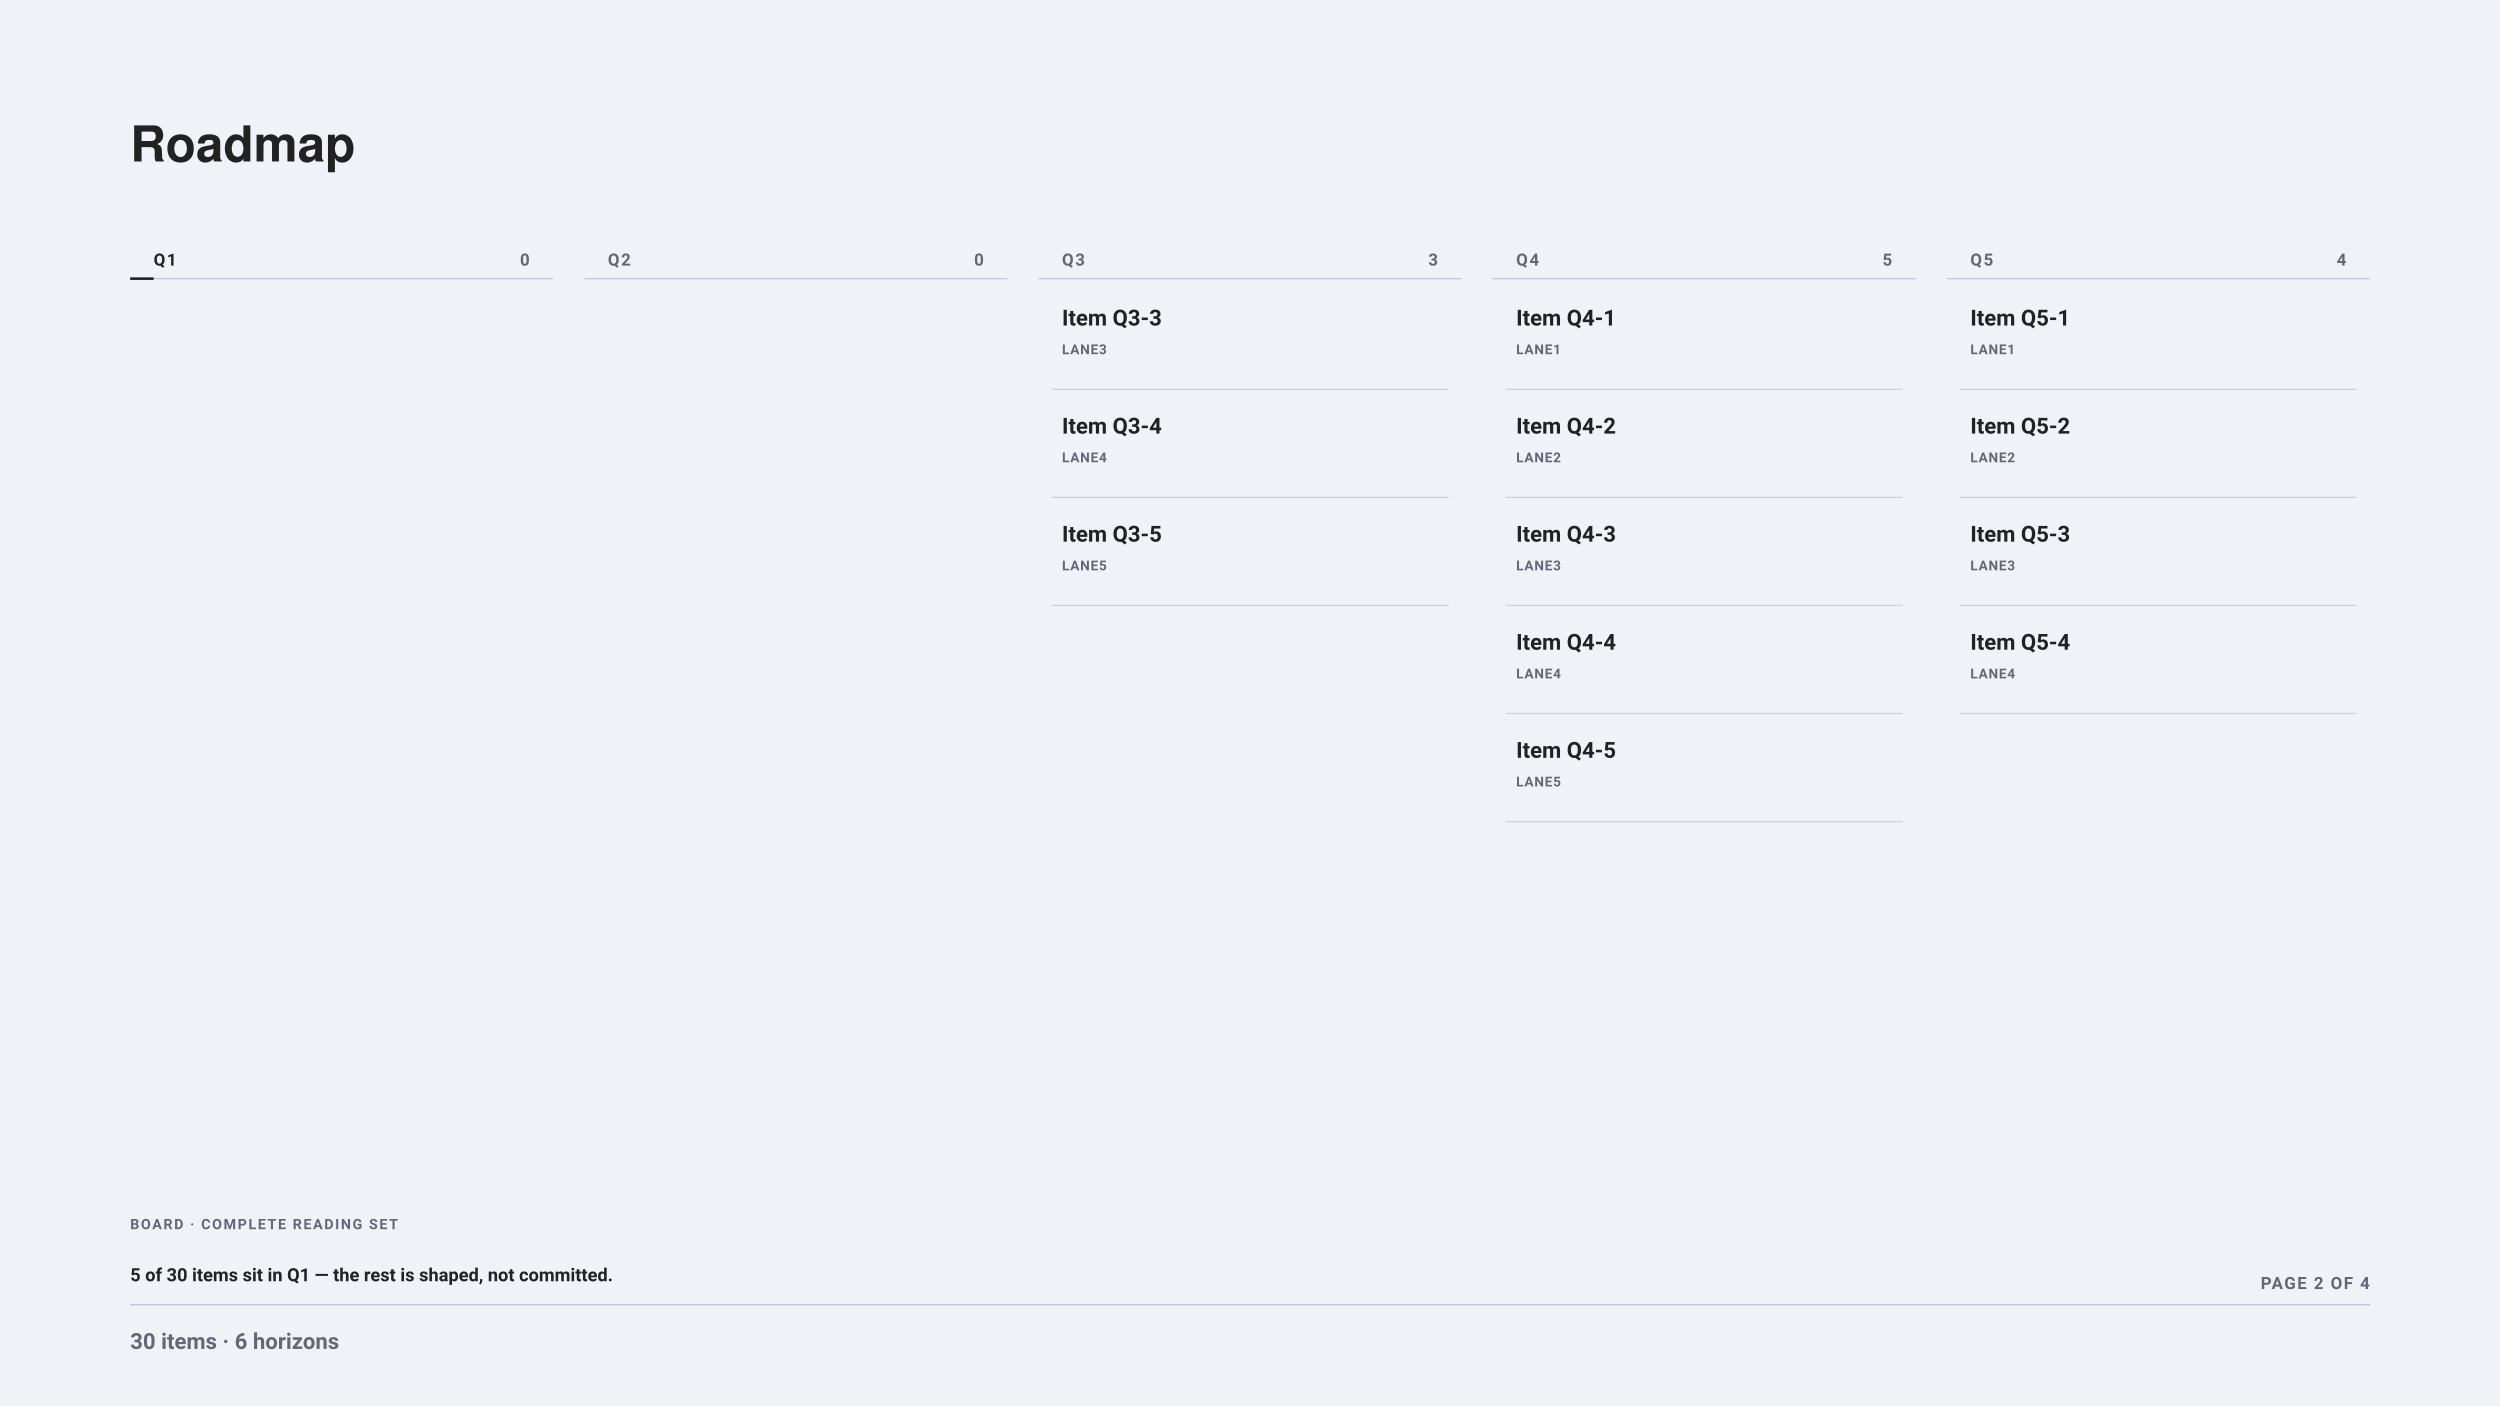
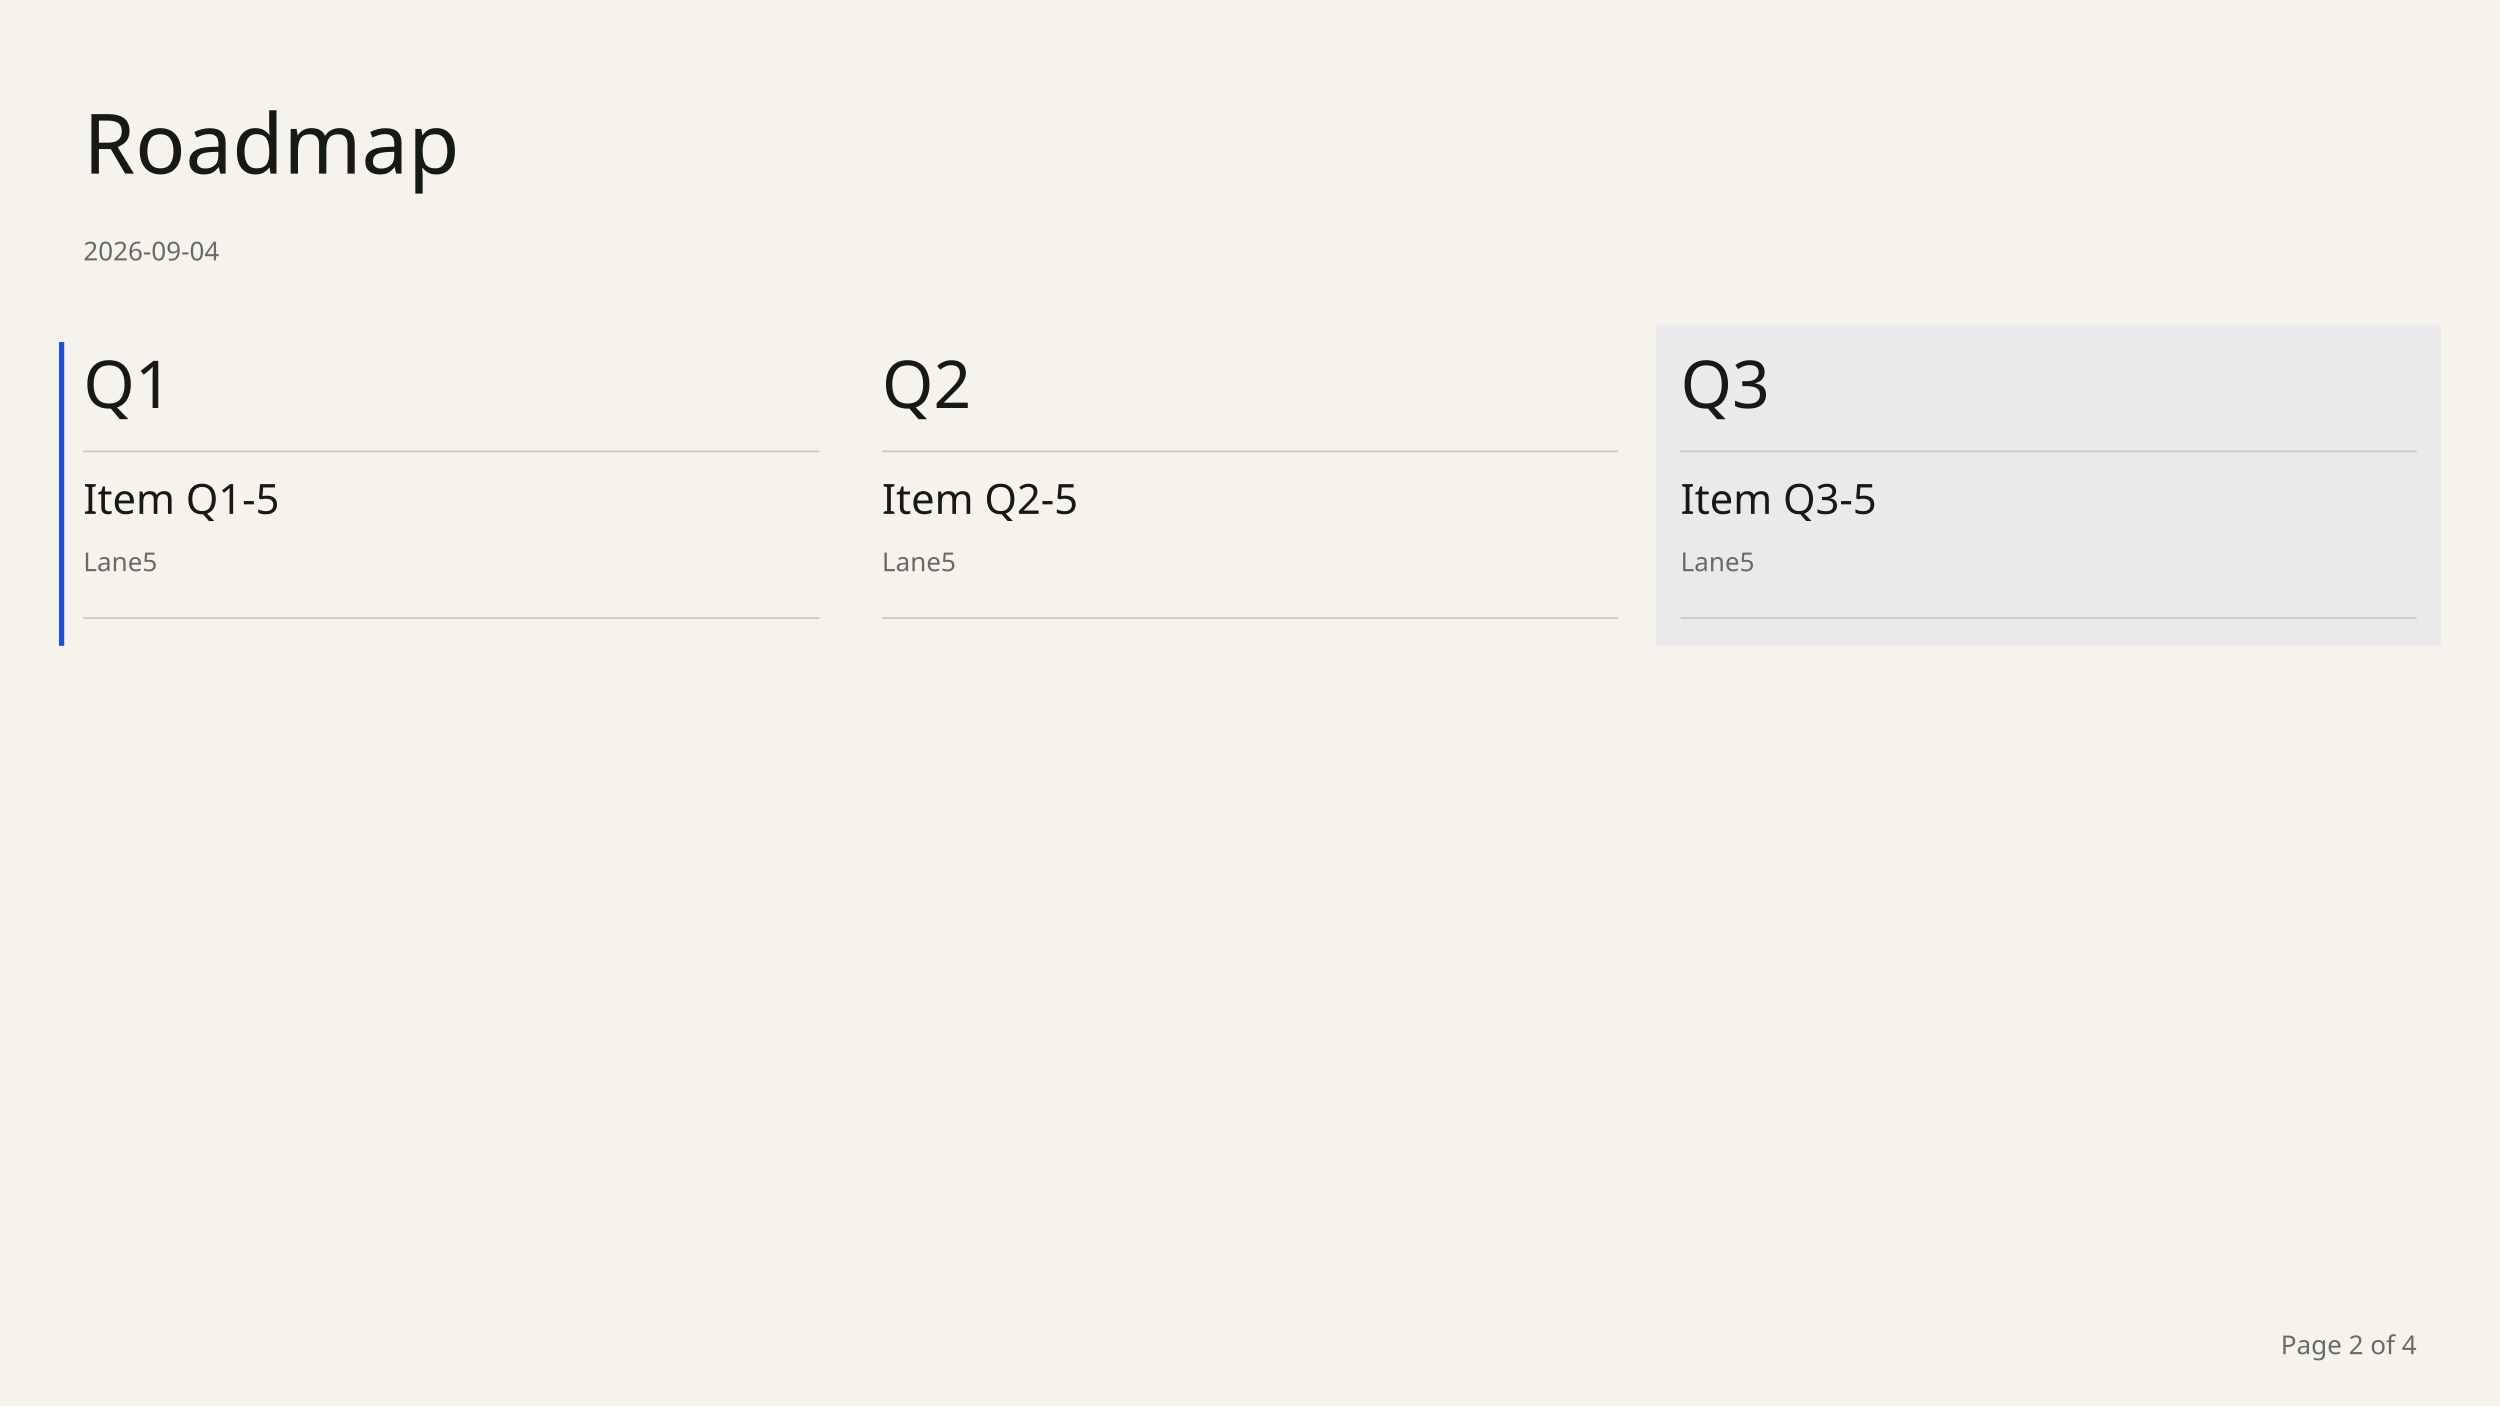
- <svg xmlns="http://www.w3.org/2000/svg" width="1920" height="1080" viewBox="0 0 1920 1080" font-family="-apple-system, BlinkMacSystemFont, &quot;Segoe UI&quot;, Roboto, sans-serif">
-   <rect x="0" y="0" width="1920" height="1080" fill="#f0f2f8" />
-   <g font-family="&quot;Helvetica Neue&quot;, Helvetica, &quot;Segoe UI&quot;, Roboto, sans-serif">
-     <text x="100" y="124" font-size="38" font-weight="700" fill="#222">Roadmap</text>
+ <svg xmlns="http://www.w3.org/2000/svg" width="1920" height="1080" viewBox="0 0 1440 810" font-family="DM Sans" data-chapter-layout="board" data-min-readable-scale="0.7" data-board-layout="wide">
+   <rect x="0" y="0" width="1440" height="810" fill="#F6F3ED" />
+   <rect x="34" y="197" width="3" height="175" fill="#1F4FD8" />
+   <rect x="954" y="187" width="452" height="185" fill="#eaeaec" />
+   <text x="48" y="100" font-family="Instrument Serif" font-size="48" font-weight="400" fill="#171914">Roadmap</text>
+   <text x="48" y="150" font-family="DM Sans" font-size="15" font-weight="400" fill="#686B65">2026-09-04</text>
+   <text x="48" y="235" font-family="Instrument Serif" font-size="38" font-weight="400" fill="#171914">Q1</text>
+   <line x1="48" y1="260" x2="472" y2="260" stroke="#c9c7c2" stroke-width="1" />
+   <text x="508" y="235" font-family="Instrument Serif" font-size="38" font-weight="400" fill="#171914">Q2</text>
+   <line x1="508" y1="260" x2="932" y2="260" stroke="#c9c7c2" stroke-width="1" />
+   <text x="968" y="235" font-family="Instrument Serif" font-size="38" font-weight="400" fill="#171914">Q3</text>
+   <line x1="968" y1="260" x2="1392" y2="260" stroke="#c9c7c2" stroke-width="1" />
+   <g data-key="item q1-5" data-source-index="4" data-item-title="Item Q1-5" data-world-state="live">
+     <rect x="48" y="272" width="424" height="84" fill="transparent" />
+     <text x="48" y="296" font-family="DM Sans" font-size="24" font-weight="500" fill="#171914">Item Q1-5</text>
+     <text x="48" y="329" font-family="DM Sans" font-size="15" font-weight="400" fill="#686B65">Lane5</text>
+     <line x1="48" y1="356" x2="472" y2="356" stroke="#c9c7c2" stroke-width="1" />
  </g>
-   <text x="118" y="204" font-size="13" font-weight="700" letter-spacing="1.2" fill="#222">Q1</text>
-   <text x="406.8" y="204" font-size="13" font-weight="700" text-anchor="end" fill="#667">0</text>
-   <line x1="100" y1="214" x2="424.8" y2="214" stroke="#bbc3d5" stroke-width="1" opacity="0.9" />
-   <line x1="100" y1="214" x2="118" y2="214" stroke="#222" stroke-width="2" opacity="1" />
-   <text x="466.8" y="204" font-size="13" font-weight="700" letter-spacing="1.2" fill="#667">Q2</text>
-   <text x="755.6" y="204" font-size="13" font-weight="700" text-anchor="end" fill="#667">0</text>
-   <line x1="448.8" y1="214" x2="773.6" y2="214" stroke="#bbc3d5" stroke-width="1" opacity="0.9" />
-   <text x="815.6" y="204" font-size="13" font-weight="700" letter-spacing="1.2" fill="#667">Q3</text>
-   <text x="1104.4" y="204" font-size="13" font-weight="700" text-anchor="end" fill="#667">3</text>
-   <line x1="797.6" y1="214" x2="1122.4" y2="214" stroke="#bbc3d5" stroke-width="1" opacity="0.9" />
-   <text x="815.6" y="250" font-size="17" font-weight="700" fill="#222">Item Q3-3</text>
-   <text x="815.6" y="272" font-size="10.5" font-weight="700" letter-spacing="0.55" fill="#667">LANE3</text>
-   <line x1="807.6" y1="299" x2="1112.4" y2="299" stroke="#bbc3d5" stroke-width="1" opacity="0.7" />
-   <text x="815.6" y="333" font-size="17" font-weight="700" fill="#222">Item Q3-4</text>
-   <text x="815.6" y="355" font-size="10.5" font-weight="700" letter-spacing="0.55" fill="#667">LANE4</text>
-   <line x1="807.6" y1="382" x2="1112.4" y2="382" stroke="#bbc3d5" stroke-width="1" opacity="0.7" />
-   <text x="815.6" y="416" font-size="17" font-weight="700" fill="#222">Item Q3-5</text>
-   <text x="815.6" y="438" font-size="10.5" font-weight="700" letter-spacing="0.55" fill="#667">LANE5</text>
-   <line x1="807.6" y1="465" x2="1112.4" y2="465" stroke="#bbc3d5" stroke-width="1" opacity="0.7" />
-   <text x="1164.4" y="204" font-size="13" font-weight="700" letter-spacing="1.2" fill="#667">Q4</text>
-   <text x="1453.2" y="204" font-size="13" font-weight="700" text-anchor="end" fill="#667">5</text>
-   <line x1="1146.4" y1="214" x2="1471.2" y2="214" stroke="#bbc3d5" stroke-width="1" opacity="0.9" />
-   <text x="1164.4" y="250" font-size="17" font-weight="700" fill="#222">Item Q4-1</text>
-   <text x="1164.4" y="272" font-size="10.5" font-weight="700" letter-spacing="0.55" fill="#667">LANE1</text>
-   <line x1="1156.4" y1="299" x2="1461.2" y2="299" stroke="#bbc3d5" stroke-width="1" opacity="0.7" />
-   <text x="1164.4" y="333" font-size="17" font-weight="700" fill="#222">Item Q4-2</text>
-   <text x="1164.4" y="355" font-size="10.5" font-weight="700" letter-spacing="0.55" fill="#667">LANE2</text>
-   <line x1="1156.4" y1="382" x2="1461.2" y2="382" stroke="#bbc3d5" stroke-width="1" opacity="0.7" />
-   <text x="1164.4" y="416" font-size="17" font-weight="700" fill="#222">Item Q4-3</text>
-   <text x="1164.4" y="438" font-size="10.5" font-weight="700" letter-spacing="0.55" fill="#667">LANE3</text>
-   <line x1="1156.4" y1="465" x2="1461.2" y2="465" stroke="#bbc3d5" stroke-width="1" opacity="0.7" />
-   <text x="1164.4" y="499" font-size="17" font-weight="700" fill="#222">Item Q4-4</text>
-   <text x="1164.4" y="521" font-size="10.5" font-weight="700" letter-spacing="0.55" fill="#667">LANE4</text>
-   <line x1="1156.4" y1="548" x2="1461.2" y2="548" stroke="#bbc3d5" stroke-width="1" opacity="0.7" />
-   <text x="1164.4" y="582" font-size="17" font-weight="700" fill="#222">Item Q4-5</text>
-   <text x="1164.4" y="604" font-size="10.5" font-weight="700" letter-spacing="0.55" fill="#667">LANE5</text>
-   <line x1="1156.4" y1="631" x2="1461.2" y2="631" stroke="#bbc3d5" stroke-width="1" opacity="0.7" />
-   <text x="1513.2" y="204" font-size="13" font-weight="700" letter-spacing="1.2" fill="#667">Q5</text>
-   <text x="1802" y="204" font-size="13" font-weight="700" text-anchor="end" fill="#667">4</text>
-   <line x1="1495.2" y1="214" x2="1820" y2="214" stroke="#bbc3d5" stroke-width="1" opacity="0.9" />
-   <text x="1513.2" y="250" font-size="17" font-weight="700" fill="#222">Item Q5-1</text>
-   <text x="1513.2" y="272" font-size="10.5" font-weight="700" letter-spacing="0.55" fill="#667">LANE1</text>
-   <line x1="1505.2" y1="299" x2="1810" y2="299" stroke="#bbc3d5" stroke-width="1" opacity="0.7" />
-   <text x="1513.2" y="333" font-size="17" font-weight="700" fill="#222">Item Q5-2</text>
-   <text x="1513.2" y="355" font-size="10.5" font-weight="700" letter-spacing="0.55" fill="#667">LANE2</text>
-   <line x1="1505.2" y1="382" x2="1810" y2="382" stroke="#bbc3d5" stroke-width="1" opacity="0.7" />
-   <text x="1513.2" y="416" font-size="17" font-weight="700" fill="#222">Item Q5-3</text>
-   <text x="1513.2" y="438" font-size="10.5" font-weight="700" letter-spacing="0.55" fill="#667">LANE3</text>
-   <line x1="1505.2" y1="465" x2="1810" y2="465" stroke="#bbc3d5" stroke-width="1" opacity="0.7" />
-   <text x="1513.2" y="499" font-size="17" font-weight="700" fill="#222">Item Q5-4</text>
-   <text x="1513.2" y="521" font-size="10.5" font-weight="700" letter-spacing="0.55" fill="#667">LANE4</text>
-   <line x1="1505.2" y1="548" x2="1810" y2="548" stroke="#bbc3d5" stroke-width="1" opacity="0.7" />
-   <text x="100" y="944" font-size="11" font-weight="700" letter-spacing="1.2" fill="#667">BOARD · COMPLETE READING SET</text>
-   <text x="100" y="984" font-size="14" font-weight="600" fill="#222">5 of 30 items sit in Q1 — the rest is shaped, not committed.</text>
-   <text x="1820" y="990" font-size="13" font-weight="700" letter-spacing="1.1" text-anchor="end" fill="#667">PAGE 2 OF 4</text>
-   <line x1="100" y1="1002" x2="1820" y2="1002" stroke="#bbc3d5" stroke-width="1" opacity="1" />
-   <text x="100" y="1036" font-size="17" font-weight="600" fill="#667">30 items · 6 horizons</text>
+   <g data-key="item q2-5" data-source-index="9" data-item-title="Item Q2-5" data-world-state="live">
+     <rect x="508" y="272" width="424" height="84" fill="transparent" />
+     <text x="508" y="296" font-family="DM Sans" font-size="24" font-weight="500" fill="#171914">Item Q2-5</text>
+     <text x="508" y="329" font-family="DM Sans" font-size="15" font-weight="400" fill="#686B65">Lane5</text>
+     <line x1="508" y1="356" x2="932" y2="356" stroke="#c9c7c2" stroke-width="1" />
+   </g>
+   <g data-key="item q3-5" data-source-index="14" data-item-title="Item Q3-5" data-world-state="live">
+     <rect x="968" y="272" width="424" height="84" fill="transparent" />
+     <text x="968" y="296" font-family="DM Sans" font-size="24" font-weight="500" fill="#171914">Item Q3-5</text>
+     <text x="968" y="329" font-family="DM Sans" font-size="15" font-weight="400" fill="#686B65">Lane5</text>
+     <line x1="968" y1="356" x2="1392" y2="356" stroke="#c9c7c2" stroke-width="1" />
+   </g>
+   <text x="1392" y="780" font-family="DM Sans" font-size="15" fill="#686B65" text-anchor="end">Page 2 of 4</text>
</svg>
